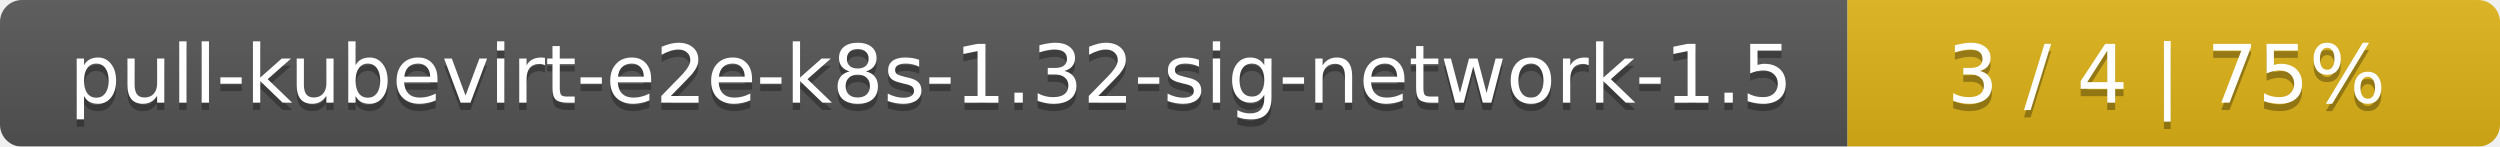
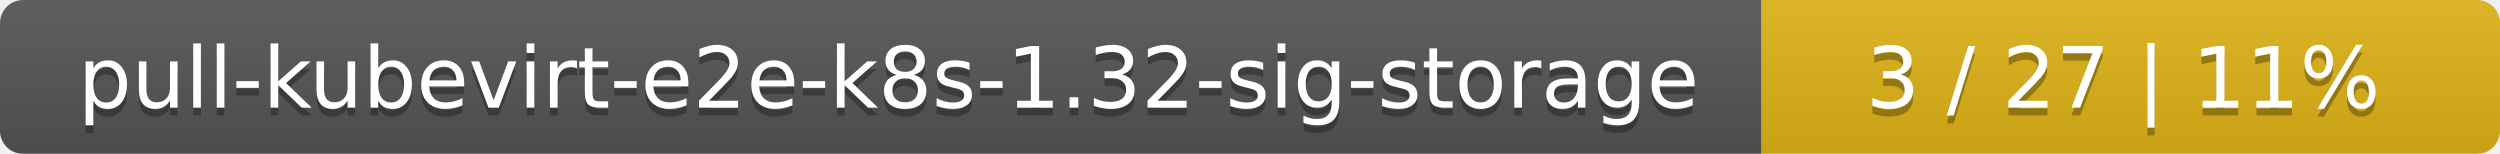
- <svg xmlns="http://www.w3.org/2000/svg" width="341" height="20">
+ <svg xmlns="http://www.w3.org/2000/svg" width="325" height="20">
  <linearGradient id="smooth" x2="0" y2="100%">
    <stop offset="0" stop-color="#bbb" stop-opacity=".1" />
    <stop offset="1" stop-opacity=".1" />
  </linearGradient>
  <mask id="round">
-     <rect width="341" height="20" rx="3" fill="#fff" />
+     <rect width="325" height="20" rx="3" fill="#fff" />
  </mask>
  <g mask="url(#round)">
-     <rect width="252" height="20" fill="#555" />
-     <rect x="252" width="89" height="20" fill="#dfb317" />
-     <rect width="341" height="20" fill="url(#smooth)" />
+     <rect width="229" height="20" fill="#555" />
+     <rect x="229" width="96" height="20" fill="#dfb317" />
+     <rect width="325" height="20" fill="url(#smooth)" />
  </g>
  <g fill="#fff" text-anchor="middle" font-family="DejaVu Sans,Verdana,Geneva,sans-serif" font-size="11">
-     <text x="127" y="15" fill="#010101" fill-opacity=".3">pull-kubevirt-e2e-k8s-1.32-sig-network-1.5</text>
-     <text x="127" y="14">pull-kubevirt-e2e-k8s-1.32-sig-network-1.5</text>
-     <text x="295.5" y="15" fill="#010101" fill-opacity=".3">3 / 4    |    75%</text>
-     <text x="295.5" y="14">3 / 4    |    75%</text>
+     <text x="115.5" y="15" fill="#010101" fill-opacity=".3">pull-kubevirt-e2e-k8s-1.32-sig-storage</text>
+     <text x="115.5" y="14">pull-kubevirt-e2e-k8s-1.32-sig-storage</text>
+     <text x="276" y="15" fill="#010101" fill-opacity=".3">3 / 27    |    11%</text>
+     <text x="276" y="14">3 / 27    |    11%</text>
  </g>
</svg>
